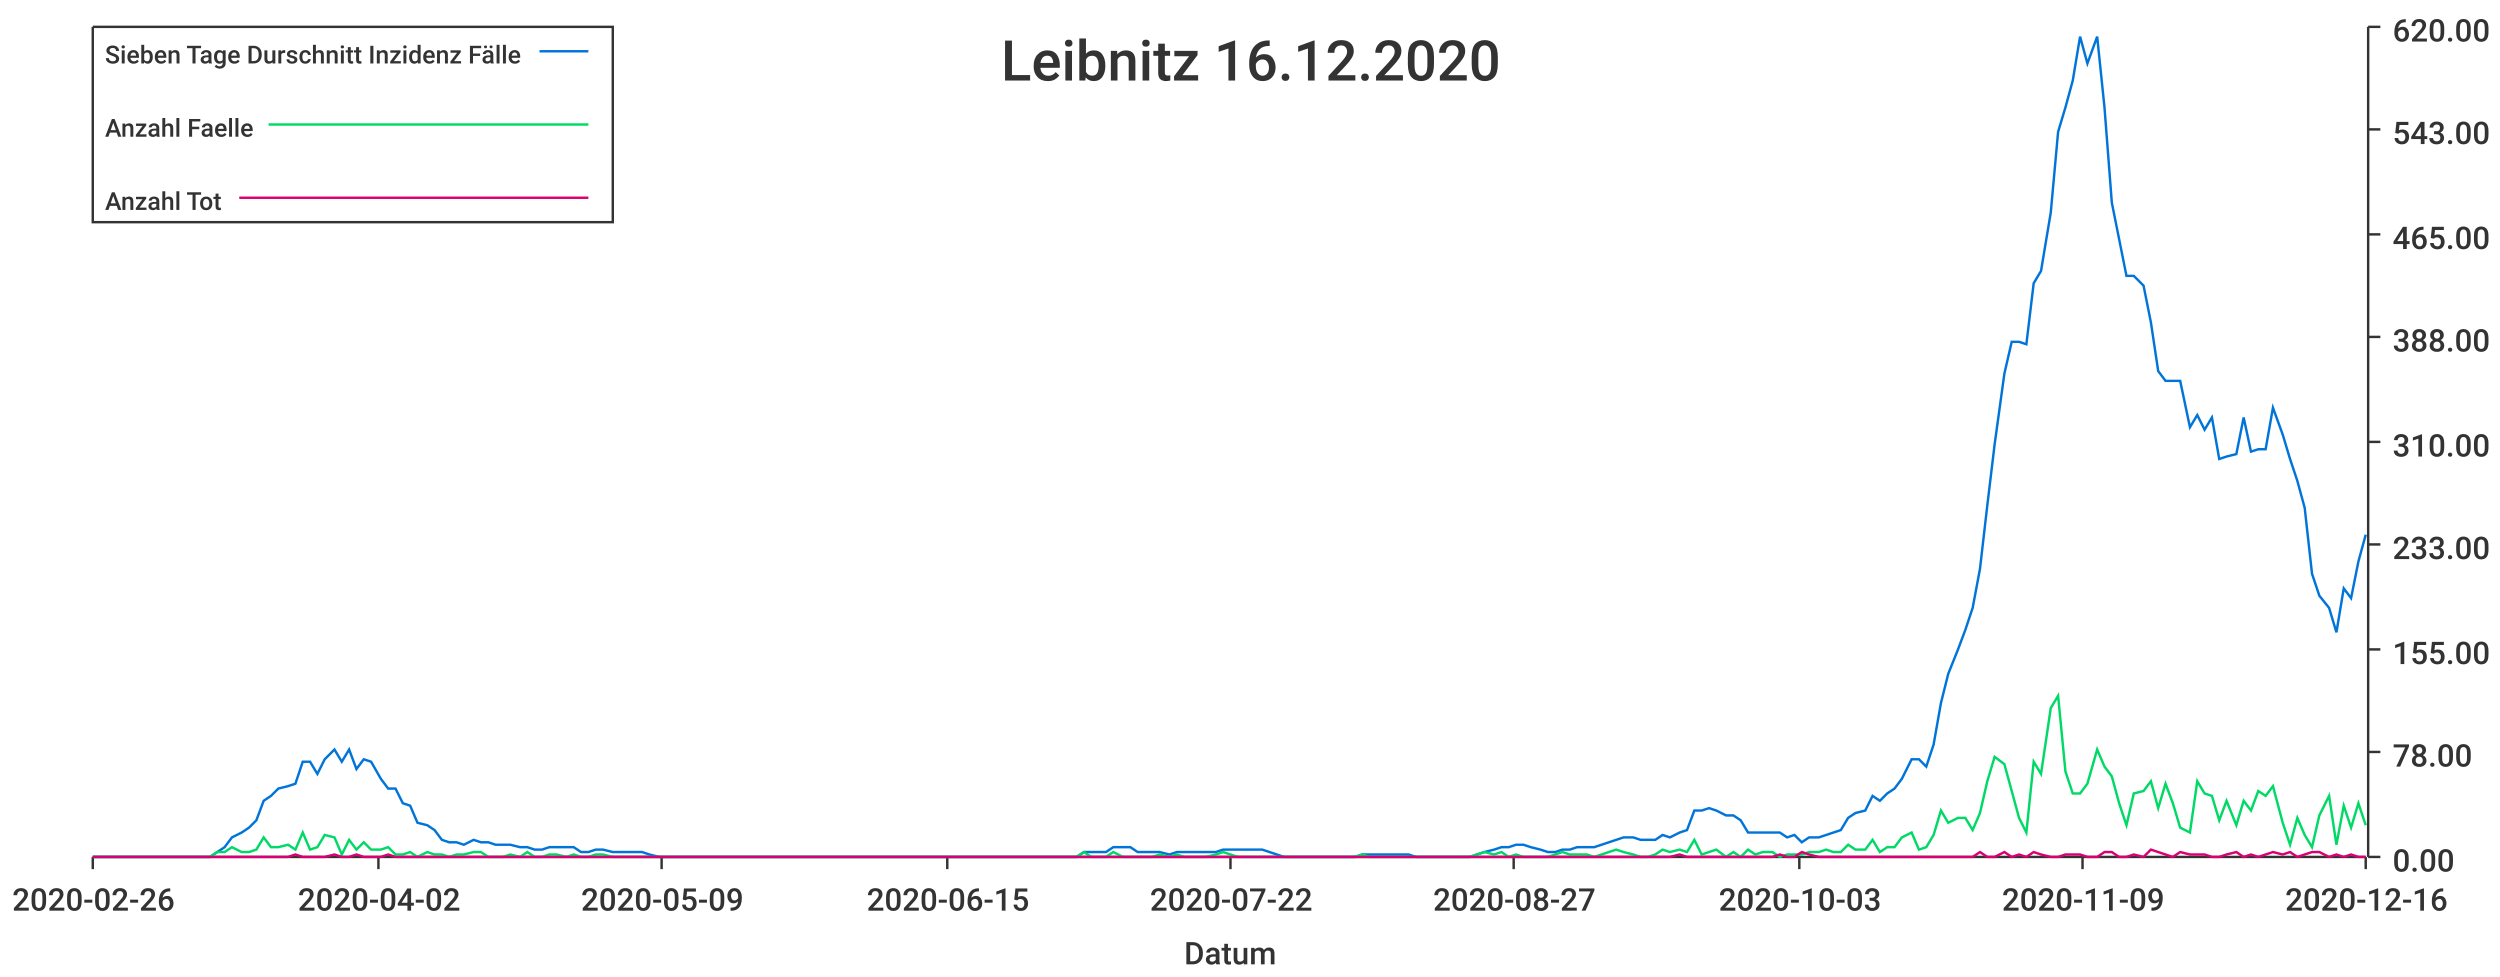
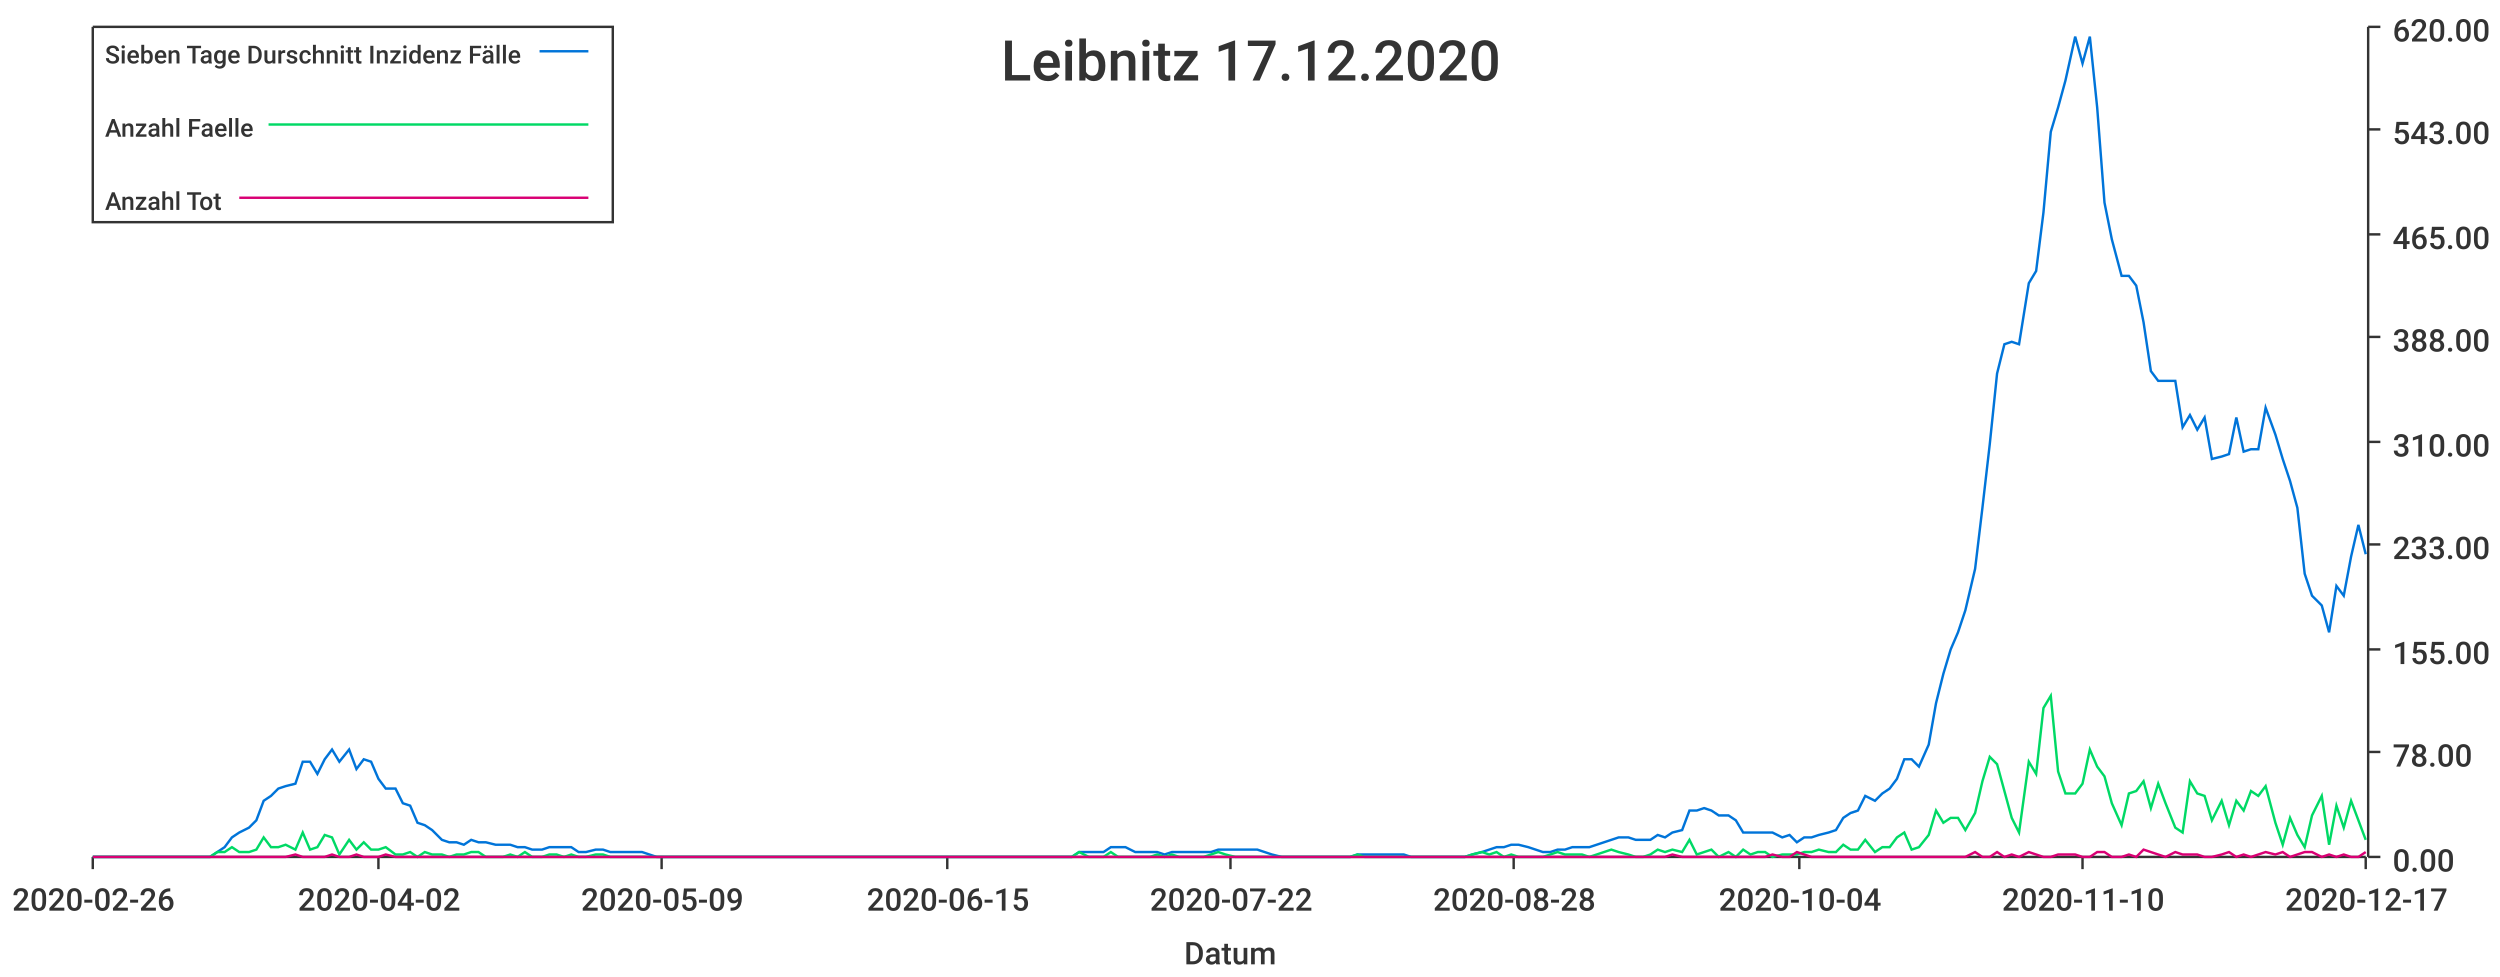
<svg xmlns="http://www.w3.org/2000/svg" width="1024" height="400">\n<path d="M 0 0 L 1024 0 L 1024 400 L 0 400 L 0 0" style="stroke-width:0;stroke:rgba(255,255,255,1.0);fill:rgba(255,255,255,1.0)" />
  <path d="M 38 11 L 969 11 L 969 351 L 38 351 L 38 11" style="stroke-width:0;stroke:rgba(255,255,255,1.0);fill:rgba(255,255,255,1.0)" />
  <path d="M 38 351 L 969 351" style="stroke-width:1;stroke:rgba(51,51,51,1.0);fill:none" />
  <path d="M 38 351 L 38 356" style="stroke-width:1;stroke:rgba(51,51,51,1.0);fill:none" />
  <text x="5" y="373" style="stroke-width:0;stroke:none;fill:rgba(51,51,51,1.0);font-size:12.8px;font-family:'Roboto Medium',sans-serif">2020-02-26</text>
  <path d="M 155 351 L 155 356" style="stroke-width:1;stroke:rgba(51,51,51,1.0);fill:none" />
  <text x="122" y="373" style="stroke-width:0;stroke:none;fill:rgba(51,51,51,1.0);font-size:12.8px;font-family:'Roboto Medium',sans-serif">2020-04-02</text>
  <path d="M 271 351 L 271 356" style="stroke-width:1;stroke:rgba(51,51,51,1.0);fill:none" />
  <text x="238" y="373" style="stroke-width:0;stroke:none;fill:rgba(51,51,51,1.0);font-size:12.8px;font-family:'Roboto Medium',sans-serif">2020-05-09</text>
  <path d="M 388 351 L 388 356" style="stroke-width:1;stroke:rgba(51,51,51,1.0);fill:none" />
  <text x="355" y="373" style="stroke-width:0;stroke:none;fill:rgba(51,51,51,1.0);font-size:12.8px;font-family:'Roboto Medium',sans-serif">2020-06-15</text>
  <path d="M 504 351 L 504 356" style="stroke-width:1;stroke:rgba(51,51,51,1.0);fill:none" />
  <text x="471" y="373" style="stroke-width:0;stroke:none;fill:rgba(51,51,51,1.0);font-size:12.8px;font-family:'Roboto Medium',sans-serif">2020-07-22</text>
  <path d="M 620 351 L 620 356" style="stroke-width:1;stroke:rgba(51,51,51,1.0);fill:none" />
-   <text x="587" y="373" style="stroke-width:0;stroke:none;fill:rgba(51,51,51,1.0);font-size:12.8px;font-family:'Roboto Medium',sans-serif">2020-08-27</text>
+   <text x="587" y="373" style="stroke-width:0;stroke:none;fill:rgba(51,51,51,1.0);font-size:12.8px;font-family:'Roboto Medium',sans-serif">2020-08-28</text>
  <path d="M 737 351 L 737 356" style="stroke-width:1;stroke:rgba(51,51,51,1.0);fill:none" />
-   <text x="704" y="373" style="stroke-width:0;stroke:none;fill:rgba(51,51,51,1.0);font-size:12.8px;font-family:'Roboto Medium',sans-serif">2020-10-03</text>
+   <text x="704" y="373" style="stroke-width:0;stroke:none;fill:rgba(51,51,51,1.0);font-size:12.8px;font-family:'Roboto Medium',sans-serif">2020-10-04</text>
  <path d="M 853 351 L 853 356" style="stroke-width:1;stroke:rgba(51,51,51,1.0);fill:none" />
-   <text x="820" y="373" style="stroke-width:0;stroke:none;fill:rgba(51,51,51,1.0);font-size:12.8px;font-family:'Roboto Medium',sans-serif">2020-11-09</text>
+   <text x="820" y="373" style="stroke-width:0;stroke:none;fill:rgba(51,51,51,1.0);font-size:12.8px;font-family:'Roboto Medium',sans-serif">2020-11-10</text>
  <path d="M 969 351 L 969 356" style="stroke-width:1;stroke:rgba(51,51,51,1.0);fill:none" />
-   <text x="936" y="373" style="stroke-width:0;stroke:none;fill:rgba(51,51,51,1.0);font-size:12.8px;font-family:'Roboto Medium',sans-serif">2020-12-16</text>
+   <text x="936" y="373" style="stroke-width:0;stroke:none;fill:rgba(51,51,51,1.0);font-size:12.8px;font-family:'Roboto Medium',sans-serif">2020-12-17</text>
  <text x="485" y="395" style="stroke-width:0;stroke:none;fill:rgba(51,51,51,1.0);font-size:12.8px;font-family:'Roboto Medium',sans-serif">Datum</text>
  <path d="M 970 351 L 970 11" style="stroke-width:1;stroke:rgba(51,51,51,1.0);fill:none" />
  <path d="M 970 351 L 975 351" style="stroke-width:1;stroke:rgba(51,51,51,1.0);fill:none" />
  <text x="980" y="357" style="stroke-width:0;stroke:none;fill:rgba(51,51,51,1.0);font-size:12.8px;font-family:'Roboto Medium',sans-serif">0.00</text>
  <path d="M 970 308 L 975 308" style="stroke-width:1;stroke:rgba(51,51,51,1.0);fill:none" />
  <text x="980" y="314" style="stroke-width:0;stroke:none;fill:rgba(51,51,51,1.0);font-size:12.8px;font-family:'Roboto Medium',sans-serif">78.00</text>
  <path d="M 970 266 L 975 266" style="stroke-width:1;stroke:rgba(51,51,51,1.0);fill:none" />
  <text x="980" y="272" style="stroke-width:0;stroke:none;fill:rgba(51,51,51,1.0);font-size:12.8px;font-family:'Roboto Medium',sans-serif">155.00</text>
  <path d="M 970 223 L 975 223" style="stroke-width:1;stroke:rgba(51,51,51,1.0);fill:none" />
  <text x="980" y="229" style="stroke-width:0;stroke:none;fill:rgba(51,51,51,1.0);font-size:12.8px;font-family:'Roboto Medium',sans-serif">233.00</text>
  <path d="M 970 181 L 975 181" style="stroke-width:1;stroke:rgba(51,51,51,1.0);fill:none" />
  <text x="980" y="187" style="stroke-width:0;stroke:none;fill:rgba(51,51,51,1.0);font-size:12.8px;font-family:'Roboto Medium',sans-serif">310.00</text>
  <path d="M 970 138 L 975 138" style="stroke-width:1;stroke:rgba(51,51,51,1.0);fill:none" />
  <text x="980" y="144" style="stroke-width:0;stroke:none;fill:rgba(51,51,51,1.0);font-size:12.8px;font-family:'Roboto Medium',sans-serif">388.00</text>
  <path d="M 970 96 L 975 96" style="stroke-width:1;stroke:rgba(51,51,51,1.0);fill:none" />
  <text x="980" y="102" style="stroke-width:0;stroke:none;fill:rgba(51,51,51,1.0);font-size:12.8px;font-family:'Roboto Medium',sans-serif">465.00</text>
  <path d="M 970 53 L 975 53" style="stroke-width:1;stroke:rgba(51,51,51,1.0);fill:none" />
  <text x="980" y="59" style="stroke-width:0;stroke:none;fill:rgba(51,51,51,1.0);font-size:12.8px;font-family:'Roboto Medium',sans-serif">543.00</text>
  <path d="M 970 11 L 975 11" style="stroke-width:1;stroke:rgba(51,51,51,1.0);fill:none" />
  <text x="980" y="17" style="stroke-width:0;stroke:none;fill:rgba(51,51,51,1.0);font-size:12.8px;font-family:'Roboto Medium',sans-serif">620.00</text>
-   <path d="M 38 351 L 42 351 L 45 351 L 48 351 L 51 351 L 54 351 L 57 351 L 61 351 L 64 351 L 67 351 L 70 351 L 73 351 L 76 351 L 80 351 L 83 351 L 86 351 L 89 349 L 92 347 L 95 343 L 99 341 L 102 339 L 105 336 L 108 328 L 111 326 L 114 323 L 118 322 L 121 321 L 124 312 L 127 312 L 130 317 L 133 311 L 137 307 L 140 312 L 143 307 L 146 315 L 149 311 L 152 312 L 156 319 L 159 323 L 162 323 L 165 329 L 168 330 L 171 337 L 175 338 L 178 340 L 181 344 L 184 345 L 187 345 L 190 346 L 194 344 L 197 345 L 200 345 L 203 346 L 206 346 L 209 346 L 213 347 L 216 347 L 219 348 L 222 348 L 225 347 L 228 347 L 232 347 L 235 347 L 238 349 L 241 349 L 244 348 L 247 348 L 251 349 L 254 349 L 257 349 L 260 349 L 263 349 L 266 350 L 270 351 L 273 351 L 276 351 L 279 351 L 282 351 L 286 351 L 289 351 L 292 351 L 295 351 L 298 351 L 301 351 L 304 351 L 308 351 L 311 351 L 314 351 L 317 351 L 320 351 L 323 351 L 327 351 L 330 351 L 333 351 L 336 351 L 339 351 L 342 351 L 346 351 L 349 351 L 352 351 L 355 351 L 358 351 L 361 351 L 365 351 L 368 351 L 371 351 L 374 351 L 377 351 L 380 351 L 384 351 L 387 351 L 390 351 L 393 351 L 396 351 L 399 351 L 403 351 L 406 351 L 409 351 L 412 351 L 415 351 L 418 351 L 422 351 L 425 351 L 428 351 L 431 351 L 434 351 L 437 351 L 441 351 L 444 349 L 447 349 L 450 349 L 453 349 L 456 347 L 460 347 L 463 347 L 466 349 L 469 349 L 472 349 L 475 349 L 479 350 L 482 349 L 485 349 L 488 349 L 491 349 L 494 349 L 498 349 L 501 348 L 504 348 L 507 348 L 510 348 L 513 348 L 517 348 L 520 349 L 523 350 L 526 351 L 529 351 L 533 351 L 536 351 L 539 351 L 542 351 L 545 351 L 548 351 L 551 351 L 555 351 L 558 350 L 561 350 L 564 350 L 567 350 L 570 350 L 574 350 L 577 350 L 580 351 L 583 351 L 586 351 L 589 351 L 593 351 L 596 351 L 599 351 L 602 351 L 605 350 L 608 349 L 612 348 L 615 347 L 618 347 L 621 346 L 624 346 L 627 347 L 631 348 L 634 349 L 637 349 L 640 348 L 643 348 L 646 347 L 650 347 L 653 347 L 656 346 L 659 345 L 662 344 L 665 343 L 669 343 L 672 344 L 675 344 L 678 344 L 681 342 L 684 343 L 688 341 L 691 340 L 694 332 L 697 332 L 700 331 L 703 332 L 707 334 L 710 334 L 713 336 L 716 341 L 719 341 L 722 341 L 726 341 L 729 341 L 732 343 L 735 342 L 738 345 L 741 343 L 745 343 L 748 342 L 751 341 L 754 340 L 757 335 L 760 333 L 764 332 L 767 326 L 770 328 L 773 325 L 776 323 L 779 319 L 783 311 L 786 311 L 789 314 L 792 305 L 795 288 L 798 276 L 802 266 L 805 258 L 808 249 L 811 233 L 814 207 L 817 182 L 821 153 L 824 140 L 827 140 L 830 141 L 833 116 L 836 111 L 840 87 L 843 54 L 846 44 L 849 33 L 852 15 L 855 26 L 859 15 L 862 44 L 865 83 L 868 98 L 871 113 L 874 113 L 878 117 L 881 132 L 884 152 L 887 156 L 890 156 L 893 156 L 897 175 L 900 170 L 903 176 L 906 171 L 909 188 L 912 187 L 916 186 L 919 171 L 922 185 L 925 184 L 928 184 L 931 167 L 935 178 L 938 188 L 941 197 L 944 208 L 947 235 L 950 244 L 954 249 L 957 259 L 960 241 L 963 245 L 966 230 L 969 219" style="stroke-width:1;stroke:rgba(0,116,217,1.0);fill:none" />
-   <path d="M 38 351 L 42 351 L 45 351 L 48 351 L 51 351 L 54 351 L 57 351 L 61 351 L 64 351 L 67 351 L 70 351 L 73 351 L 76 351 L 80 351 L 83 351 L 86 351 L 89 349 L 92 349 L 95 347 L 99 349 L 102 349 L 105 348 L 108 343 L 111 347 L 114 347 L 118 346 L 121 348 L 124 341 L 127 348 L 130 347 L 133 342 L 137 343 L 140 350 L 143 344 L 146 348 L 149 345 L 152 348 L 156 348 L 159 347 L 162 350 L 165 350 L 168 349 L 171 351 L 175 349 L 178 350 L 181 350 L 184 351 L 187 350 L 190 350 L 194 349 L 197 349 L 200 351 L 203 351 L 206 351 L 209 350 L 213 351 L 216 349 L 219 351 L 222 351 L 225 350 L 228 350 L 232 351 L 235 350 L 238 351 L 241 351 L 244 350 L 247 350 L 251 351 L 254 351 L 257 351 L 260 351 L 263 351 L 266 351 L 270 351 L 273 351 L 276 351 L 279 351 L 282 351 L 286 351 L 289 351 L 292 351 L 295 351 L 298 351 L 301 351 L 304 351 L 308 351 L 311 351 L 314 351 L 317 351 L 320 351 L 323 351 L 327 351 L 330 351 L 333 351 L 336 351 L 339 351 L 342 351 L 346 351 L 349 351 L 352 351 L 355 351 L 358 351 L 361 351 L 365 351 L 368 351 L 371 351 L 374 351 L 377 351 L 380 351 L 384 351 L 387 351 L 390 351 L 393 351 L 396 351 L 399 351 L 403 351 L 406 351 L 409 351 L 412 351 L 415 351 L 418 351 L 422 351 L 425 351 L 428 351 L 431 351 L 434 351 L 437 351 L 441 351 L 444 349 L 447 351 L 450 351 L 453 351 L 456 349 L 460 351 L 463 351 L 466 351 L 469 351 L 472 351 L 475 350 L 479 351 L 482 350 L 485 351 L 488 351 L 491 351 L 494 351 L 498 350 L 501 349 L 504 350 L 507 351 L 510 351 L 513 351 L 517 351 L 520 351 L 523 351 L 526 351 L 529 351 L 533 351 L 536 351 L 539 351 L 542 351 L 545 351 L 548 351 L 551 351 L 555 351 L 558 350 L 561 351 L 564 351 L 567 351 L 570 351 L 574 351 L 577 351 L 580 351 L 583 351 L 586 351 L 589 351 L 593 351 L 596 351 L 599 351 L 602 351 L 605 350 L 608 349 L 612 350 L 615 349 L 618 351 L 621 350 L 624 351 L 627 351 L 631 351 L 634 351 L 637 350 L 640 349 L 643 350 L 646 350 L 650 350 L 653 351 L 656 350 L 659 349 L 662 348 L 665 349 L 669 350 L 672 351 L 675 351 L 678 350 L 681 348 L 684 349 L 688 348 L 691 349 L 694 344 L 697 350 L 700 349 L 703 348 L 707 351 L 710 349 L 713 351 L 716 348 L 719 350 L 722 349 L 726 349 L 729 351 L 732 350 L 735 350 L 738 350 L 741 349 L 745 349 L 748 348 L 751 349 L 754 349 L 757 346 L 760 348 L 764 348 L 767 344 L 770 349 L 773 347 L 776 347 L 779 343 L 783 341 L 786 348 L 789 347 L 792 342 L 795 332 L 798 337 L 802 335 L 805 335 L 808 340 L 811 333 L 814 320 L 817 310 L 821 313 L 824 324 L 827 335 L 830 341 L 833 312 L 836 317 L 840 290 L 843 285 L 846 316 L 849 325 L 852 325 L 855 321 L 859 307 L 862 314 L 865 318 L 868 329 L 871 338 L 874 325 L 878 324 L 881 320 L 884 331 L 887 321 L 890 329 L 893 339 L 897 341 L 900 320 L 903 325 L 906 326 L 909 336 L 912 328 L 916 338 L 919 328 L 922 332 L 925 324 L 928 326 L 931 322 L 935 337 L 938 346 L 941 335 L 944 342 L 947 347 L 950 334 L 954 326 L 957 346 L 960 330 L 963 339 L 966 329 L 969 338" style="stroke-width:1;stroke:rgba(0,217,101,1.0);fill:none" />
-   <path d="M 38 351 L 42 351 L 45 351 L 48 351 L 51 351 L 54 351 L 57 351 L 61 351 L 64 351 L 67 351 L 70 351 L 73 351 L 76 351 L 80 351 L 83 351 L 86 351 L 89 351 L 92 351 L 95 351 L 99 351 L 102 351 L 105 351 L 108 351 L 111 351 L 114 351 L 118 351 L 121 350 L 124 351 L 127 351 L 130 351 L 133 351 L 137 350 L 140 351 L 143 351 L 146 350 L 149 351 L 152 351 L 156 351 L 159 350 L 162 351 L 165 351 L 168 351 L 171 351 L 175 351 L 178 351 L 181 351 L 184 351 L 187 351 L 190 351 L 194 351 L 197 351 L 200 351 L 203 351 L 206 351 L 209 351 L 213 351 L 216 351 L 219 351 L 222 351 L 225 351 L 228 351 L 232 351 L 235 351 L 238 351 L 241 351 L 244 351 L 247 351 L 251 351 L 254 351 L 257 351 L 260 351 L 263 351 L 266 351 L 270 351 L 273 351 L 276 351 L 279 351 L 282 351 L 286 351 L 289 351 L 292 351 L 295 351 L 298 351 L 301 351 L 304 351 L 308 351 L 311 351 L 314 351 L 317 351 L 320 351 L 323 351 L 327 351 L 330 351 L 333 351 L 336 351 L 339 351 L 342 351 L 346 351 L 349 351 L 352 351 L 355 351 L 358 351 L 361 351 L 365 351 L 368 351 L 371 351 L 374 351 L 377 351 L 380 351 L 384 351 L 387 351 L 390 351 L 393 351 L 396 351 L 399 351 L 403 351 L 406 351 L 409 351 L 412 351 L 415 351 L 418 351 L 422 351 L 425 351 L 428 351 L 431 351 L 434 351 L 437 351 L 441 351 L 444 351 L 447 351 L 450 351 L 453 351 L 456 351 L 460 351 L 463 351 L 466 351 L 469 351 L 472 351 L 475 351 L 479 351 L 482 351 L 485 351 L 488 351 L 491 351 L 494 351 L 498 351 L 501 351 L 504 351 L 507 351 L 510 351 L 513 351 L 517 351 L 520 351 L 523 351 L 526 351 L 529 351 L 533 351 L 536 351 L 539 351 L 542 351 L 545 351 L 548 351 L 551 351 L 555 351 L 558 351 L 561 351 L 564 351 L 567 351 L 570 351 L 574 351 L 577 351 L 580 351 L 583 351 L 586 351 L 589 351 L 593 351 L 596 351 L 599 351 L 602 351 L 605 351 L 608 351 L 612 351 L 615 351 L 618 351 L 621 351 L 624 351 L 627 351 L 631 351 L 634 351 L 637 351 L 640 351 L 643 351 L 646 351 L 650 351 L 653 351 L 656 351 L 659 351 L 662 351 L 665 351 L 669 351 L 672 351 L 675 351 L 678 351 L 681 351 L 684 351 L 688 350 L 691 351 L 694 351 L 697 351 L 700 351 L 703 351 L 707 351 L 710 351 L 713 351 L 716 351 L 719 351 L 722 351 L 726 351 L 729 350 L 732 351 L 735 351 L 738 349 L 741 350 L 745 351 L 748 351 L 751 351 L 754 351 L 757 351 L 760 351 L 764 351 L 767 351 L 770 351 L 773 351 L 776 351 L 779 351 L 783 351 L 786 351 L 789 351 L 792 351 L 795 351 L 798 351 L 802 351 L 805 351 L 808 351 L 811 349 L 814 351 L 817 351 L 821 349 L 824 351 L 827 350 L 830 351 L 833 349 L 836 350 L 840 351 L 843 351 L 846 350 L 849 350 L 852 350 L 855 351 L 859 351 L 862 349 L 865 349 L 868 351 L 871 351 L 874 350 L 878 351 L 881 348 L 884 349 L 887 350 L 890 351 L 893 349 L 897 350 L 900 350 L 903 350 L 906 351 L 909 351 L 912 350 L 916 349 L 919 351 L 922 350 L 925 351 L 928 350 L 931 349 L 935 350 L 938 349 L 941 351 L 944 350 L 947 349 L 950 349 L 954 351 L 957 350 L 960 351 L 963 350 L 966 351 L 969 351" style="stroke-width:1;stroke:rgba(217,0,116,1.0);fill:none" />
-   <text x="410" y="33" style="stroke-width:0;stroke:none;fill:rgba(51,51,51,1.0);font-size:23.0px;font-family:'Roboto Medium',sans-serif">Leibnitz 16.12.2020</text>
+   <path d="M 38 351 L 42 351 L 45 351 L 48 351 L 51 351 L 54 351 L 57 351 L 61 351 L 64 351 L 67 351 L 70 351 L 73 351 L 76 351 L 80 351 L 83 351 L 86 351 L 89 349 L 92 347 L 95 343 L 98 341 L 102 339 L 105 336 L 108 328 L 111 326 L 114 323 L 117 322 L 121 321 L 124 312 L 127 312 L 130 317 L 133 311 L 136 307 L 139 312 L 143 307 L 146 315 L 149 311 L 152 312 L 155 319 L 158 323 L 162 323 L 165 329 L 168 330 L 171 337 L 174 338 L 177 340 L 181 344 L 184 345 L 187 345 L 190 346 L 193 344 L 196 345 L 199 345 L 203 346 L 206 346 L 209 346 L 212 347 L 215 347 L 218 348 L 222 348 L 225 347 L 228 347 L 231 347 L 234 347 L 237 349 L 240 349 L 244 348 L 247 348 L 250 349 L 253 349 L 256 349 L 259 349 L 263 349 L 266 350 L 269 351 L 272 351 L 275 351 L 278 351 L 282 351 L 285 351 L 288 351 L 291 351 L 294 351 L 297 351 L 300 351 L 304 351 L 307 351 L 310 351 L 313 351 L 316 351 L 319 351 L 323 351 L 326 351 L 329 351 L 332 351 L 335 351 L 338 351 L 341 351 L 345 351 L 348 351 L 351 351 L 354 351 L 357 351 L 360 351 L 364 351 L 367 351 L 370 351 L 373 351 L 376 351 L 379 351 L 382 351 L 386 351 L 389 351 L 392 351 L 395 351 L 398 351 L 401 351 L 405 351 L 408 351 L 411 351 L 414 351 L 417 351 L 420 351 L 424 351 L 427 351 L 430 351 L 433 351 L 436 351 L 439 351 L 442 349 L 446 349 L 449 349 L 452 349 L 455 347 L 458 347 L 461 347 L 465 349 L 468 349 L 471 349 L 474 349 L 477 350 L 480 349 L 483 349 L 487 349 L 490 349 L 493 349 L 496 349 L 499 348 L 502 348 L 506 348 L 509 348 L 512 348 L 515 348 L 518 349 L 521 350 L 525 351 L 528 351 L 531 351 L 534 351 L 537 351 L 540 351 L 543 351 L 547 351 L 550 351 L 553 351 L 556 350 L 559 350 L 562 350 L 566 350 L 569 350 L 572 350 L 575 350 L 578 351 L 581 351 L 584 351 L 588 351 L 591 351 L 594 351 L 597 351 L 600 351 L 603 350 L 607 349 L 610 348 L 613 347 L 616 347 L 619 346 L 622 346 L 626 347 L 629 348 L 632 349 L 635 349 L 638 348 L 641 348 L 644 347 L 648 347 L 651 347 L 654 346 L 657 345 L 660 344 L 663 343 L 667 343 L 670 344 L 673 344 L 676 344 L 679 342 L 682 343 L 685 341 L 689 340 L 692 332 L 695 332 L 698 331 L 701 332 L 704 334 L 708 334 L 711 336 L 714 341 L 717 341 L 720 341 L 723 341 L 726 341 L 730 343 L 733 342 L 736 345 L 739 343 L 742 343 L 745 342 L 749 341 L 752 340 L 755 335 L 758 333 L 761 332 L 764 326 L 768 328 L 771 325 L 774 323 L 777 319 L 780 311 L 783 311 L 786 314 L 790 305 L 793 288 L 796 276 L 799 266 L 802 259 L 805 250 L 809 233 L 812 208 L 815 182 L 818 153 L 821 141 L 824 140 L 827 141 L 831 116 L 834 111 L 837 87 L 840 54 L 843 44 L 846 33 L 850 15 L 853 26 L 856 15 L 859 44 L 862 83 L 865 98 L 869 113 L 872 113 L 875 117 L 878 132 L 881 152 L 884 156 L 887 156 L 891 156 L 894 175 L 897 170 L 900 176 L 903 171 L 906 188 L 910 187 L 913 186 L 916 171 L 919 185 L 922 184 L 925 184 L 928 167 L 932 178 L 935 188 L 938 197 L 941 208 L 944 235 L 947 244 L 951 248 L 954 259 L 957 240 L 960 244 L 963 228 L 966 215 L 969 227" style="stroke-width:1;stroke:rgba(0,116,217,1.0);fill:none" />
+   <path d="M 38 351 L 42 351 L 45 351 L 48 351 L 51 351 L 54 351 L 57 351 L 61 351 L 64 351 L 67 351 L 70 351 L 73 351 L 76 351 L 80 351 L 83 351 L 86 351 L 89 349 L 92 349 L 95 347 L 98 349 L 102 349 L 105 348 L 108 343 L 111 347 L 114 347 L 117 346 L 121 348 L 124 341 L 127 348 L 130 347 L 133 342 L 136 343 L 139 350 L 143 344 L 146 348 L 149 345 L 152 348 L 155 348 L 158 347 L 162 350 L 165 350 L 168 349 L 171 351 L 174 349 L 177 350 L 181 350 L 184 351 L 187 350 L 190 350 L 193 349 L 196 349 L 199 351 L 203 351 L 206 351 L 209 350 L 212 351 L 215 349 L 218 351 L 222 351 L 225 350 L 228 350 L 231 351 L 234 350 L 237 351 L 240 351 L 244 350 L 247 350 L 250 351 L 253 351 L 256 351 L 259 351 L 263 351 L 266 351 L 269 351 L 272 351 L 275 351 L 278 351 L 282 351 L 285 351 L 288 351 L 291 351 L 294 351 L 297 351 L 300 351 L 304 351 L 307 351 L 310 351 L 313 351 L 316 351 L 319 351 L 323 351 L 326 351 L 329 351 L 332 351 L 335 351 L 338 351 L 341 351 L 345 351 L 348 351 L 351 351 L 354 351 L 357 351 L 360 351 L 364 351 L 367 351 L 370 351 L 373 351 L 376 351 L 379 351 L 382 351 L 386 351 L 389 351 L 392 351 L 395 351 L 398 351 L 401 351 L 405 351 L 408 351 L 411 351 L 414 351 L 417 351 L 420 351 L 424 351 L 427 351 L 430 351 L 433 351 L 436 351 L 439 351 L 442 349 L 446 351 L 449 351 L 452 351 L 455 349 L 458 351 L 461 351 L 465 351 L 468 351 L 471 351 L 474 350 L 477 351 L 480 350 L 483 351 L 487 351 L 490 351 L 493 351 L 496 350 L 499 349 L 502 350 L 506 351 L 509 351 L 512 351 L 515 351 L 518 351 L 521 351 L 525 351 L 528 351 L 531 351 L 534 351 L 537 351 L 540 351 L 543 351 L 547 351 L 550 351 L 553 351 L 556 350 L 559 351 L 562 351 L 566 351 L 569 351 L 572 351 L 575 351 L 578 351 L 581 351 L 584 351 L 588 351 L 591 351 L 594 351 L 597 351 L 600 351 L 603 350 L 607 349 L 610 350 L 613 349 L 616 351 L 619 350 L 622 351 L 626 351 L 629 351 L 632 351 L 635 350 L 638 349 L 641 350 L 644 350 L 648 350 L 651 351 L 654 350 L 657 349 L 660 348 L 663 349 L 667 350 L 670 351 L 673 351 L 676 350 L 679 348 L 682 349 L 685 348 L 689 349 L 692 344 L 695 350 L 698 349 L 701 348 L 704 351 L 708 349 L 711 351 L 714 348 L 717 350 L 720 349 L 723 349 L 726 351 L 730 350 L 733 350 L 736 350 L 739 349 L 742 349 L 745 348 L 749 349 L 752 349 L 755 346 L 758 348 L 761 348 L 764 344 L 768 349 L 771 347 L 774 347 L 777 343 L 780 341 L 783 348 L 786 347 L 790 342 L 793 332 L 796 337 L 799 335 L 802 335 L 805 340 L 809 333 L 812 320 L 815 310 L 818 313 L 821 324 L 824 335 L 827 341 L 831 312 L 834 317 L 837 290 L 840 285 L 843 316 L 846 325 L 850 325 L 853 321 L 856 307 L 859 314 L 862 318 L 865 329 L 869 338 L 872 325 L 875 324 L 878 320 L 881 331 L 884 321 L 887 329 L 891 339 L 894 341 L 897 320 L 900 325 L 903 326 L 906 336 L 910 328 L 913 338 L 916 328 L 919 332 L 922 324 L 925 326 L 928 322 L 932 337 L 935 346 L 938 335 L 941 342 L 944 347 L 947 334 L 951 326 L 954 346 L 957 330 L 960 339 L 963 328 L 966 336 L 969 344" style="stroke-width:1;stroke:rgba(0,217,101,1.0);fill:none" />
+   <path d="M 38 351 L 42 351 L 45 351 L 48 351 L 51 351 L 54 351 L 57 351 L 61 351 L 64 351 L 67 351 L 70 351 L 73 351 L 76 351 L 80 351 L 83 351 L 86 351 L 89 351 L 92 351 L 95 351 L 98 351 L 102 351 L 105 351 L 108 351 L 111 351 L 114 351 L 117 351 L 121 350 L 124 351 L 127 351 L 130 351 L 133 351 L 136 350 L 139 351 L 143 351 L 146 350 L 149 351 L 152 351 L 155 351 L 158 350 L 162 351 L 165 351 L 168 351 L 171 351 L 174 351 L 177 351 L 181 351 L 184 351 L 187 351 L 190 351 L 193 351 L 196 351 L 199 351 L 203 351 L 206 351 L 209 351 L 212 351 L 215 351 L 218 351 L 222 351 L 225 351 L 228 351 L 231 351 L 234 351 L 237 351 L 240 351 L 244 351 L 247 351 L 250 351 L 253 351 L 256 351 L 259 351 L 263 351 L 266 351 L 269 351 L 272 351 L 275 351 L 278 351 L 282 351 L 285 351 L 288 351 L 291 351 L 294 351 L 297 351 L 300 351 L 304 351 L 307 351 L 310 351 L 313 351 L 316 351 L 319 351 L 323 351 L 326 351 L 329 351 L 332 351 L 335 351 L 338 351 L 341 351 L 345 351 L 348 351 L 351 351 L 354 351 L 357 351 L 360 351 L 364 351 L 367 351 L 370 351 L 373 351 L 376 351 L 379 351 L 382 351 L 386 351 L 389 351 L 392 351 L 395 351 L 398 351 L 401 351 L 405 351 L 408 351 L 411 351 L 414 351 L 417 351 L 420 351 L 424 351 L 427 351 L 430 351 L 433 351 L 436 351 L 439 351 L 442 351 L 446 351 L 449 351 L 452 351 L 455 351 L 458 351 L 461 351 L 465 351 L 468 351 L 471 351 L 474 351 L 477 351 L 480 351 L 483 351 L 487 351 L 490 351 L 493 351 L 496 351 L 499 351 L 502 351 L 506 351 L 509 351 L 512 351 L 515 351 L 518 351 L 521 351 L 525 351 L 528 351 L 531 351 L 534 351 L 537 351 L 540 351 L 543 351 L 547 351 L 550 351 L 553 351 L 556 351 L 559 351 L 562 351 L 566 351 L 569 351 L 572 351 L 575 351 L 578 351 L 581 351 L 584 351 L 588 351 L 591 351 L 594 351 L 597 351 L 600 351 L 603 351 L 607 351 L 610 351 L 613 351 L 616 351 L 619 351 L 622 351 L 626 351 L 629 351 L 632 351 L 635 351 L 638 351 L 641 351 L 644 351 L 648 351 L 651 351 L 654 351 L 657 351 L 660 351 L 663 351 L 667 351 L 670 351 L 673 351 L 676 351 L 679 351 L 682 351 L 685 350 L 689 351 L 692 351 L 695 351 L 698 351 L 701 351 L 704 351 L 708 351 L 711 351 L 714 351 L 717 351 L 720 351 L 723 351 L 726 350 L 730 351 L 733 351 L 736 349 L 739 350 L 742 351 L 745 351 L 749 351 L 752 351 L 755 351 L 758 351 L 761 351 L 764 351 L 768 351 L 771 351 L 774 351 L 777 351 L 780 351 L 783 351 L 786 351 L 790 351 L 793 351 L 796 351 L 799 351 L 802 351 L 805 351 L 809 349 L 812 351 L 815 351 L 818 349 L 821 351 L 824 350 L 827 351 L 831 349 L 834 350 L 837 351 L 840 351 L 843 350 L 846 350 L 850 350 L 853 351 L 856 351 L 859 349 L 862 349 L 865 351 L 869 351 L 872 350 L 875 351 L 878 348 L 881 349 L 884 350 L 887 351 L 891 349 L 894 350 L 897 350 L 900 350 L 903 351 L 906 351 L 910 350 L 913 349 L 916 351 L 919 350 L 922 351 L 925 350 L 928 349 L 932 350 L 935 349 L 938 351 L 941 350 L 944 349 L 947 349 L 951 351 L 954 350 L 957 351 L 960 350 L 963 351 L 966 351 L 969 349" style="stroke-width:1;stroke:rgba(217,0,116,1.0);fill:none" />
+   <text x="410" y="33" style="stroke-width:0;stroke:none;fill:rgba(51,51,51,1.0);font-size:23.0px;font-family:'Roboto Medium',sans-serif">Leibnitz 17.12.2020</text>
  <path d="M 38 11 L 251 11 L 251 91 L 38 91 L 38 11" style="stroke-width:1;stroke:rgba(51,51,51,1.0);fill:rgba(255,255,255,1.0)" />
  <text x="43" y="26" style="stroke-width:0;stroke:none;fill:rgba(51,51,51,1.0);font-size:10.2px;font-family:'Roboto Medium',sans-serif">Sieben Tage Durschnitt Inzidenz Fälle</text>
  <path d="M 221 21 L 241 21" style="stroke-width:1;stroke:rgba(0,116,217,1.0);fill:none" />
  <text x="43" y="56" style="stroke-width:0;stroke:none;fill:rgba(51,51,51,1.0);font-size:10.2px;font-family:'Roboto Medium',sans-serif">Anzahl Faelle</text>
  <path d="M 110 51 L 241 51" style="stroke-width:1;stroke:rgba(0,217,101,1.0);fill:none" />
  <text x="43" y="86" style="stroke-width:0;stroke:none;fill:rgba(51,51,51,1.0);font-size:10.2px;font-family:'Roboto Medium',sans-serif">Anzahl Tot</text>
  <path d="M 98 81 L 241 81" style="stroke-width:1;stroke:rgba(217,0,116,1.0);fill:none" />
</svg>
